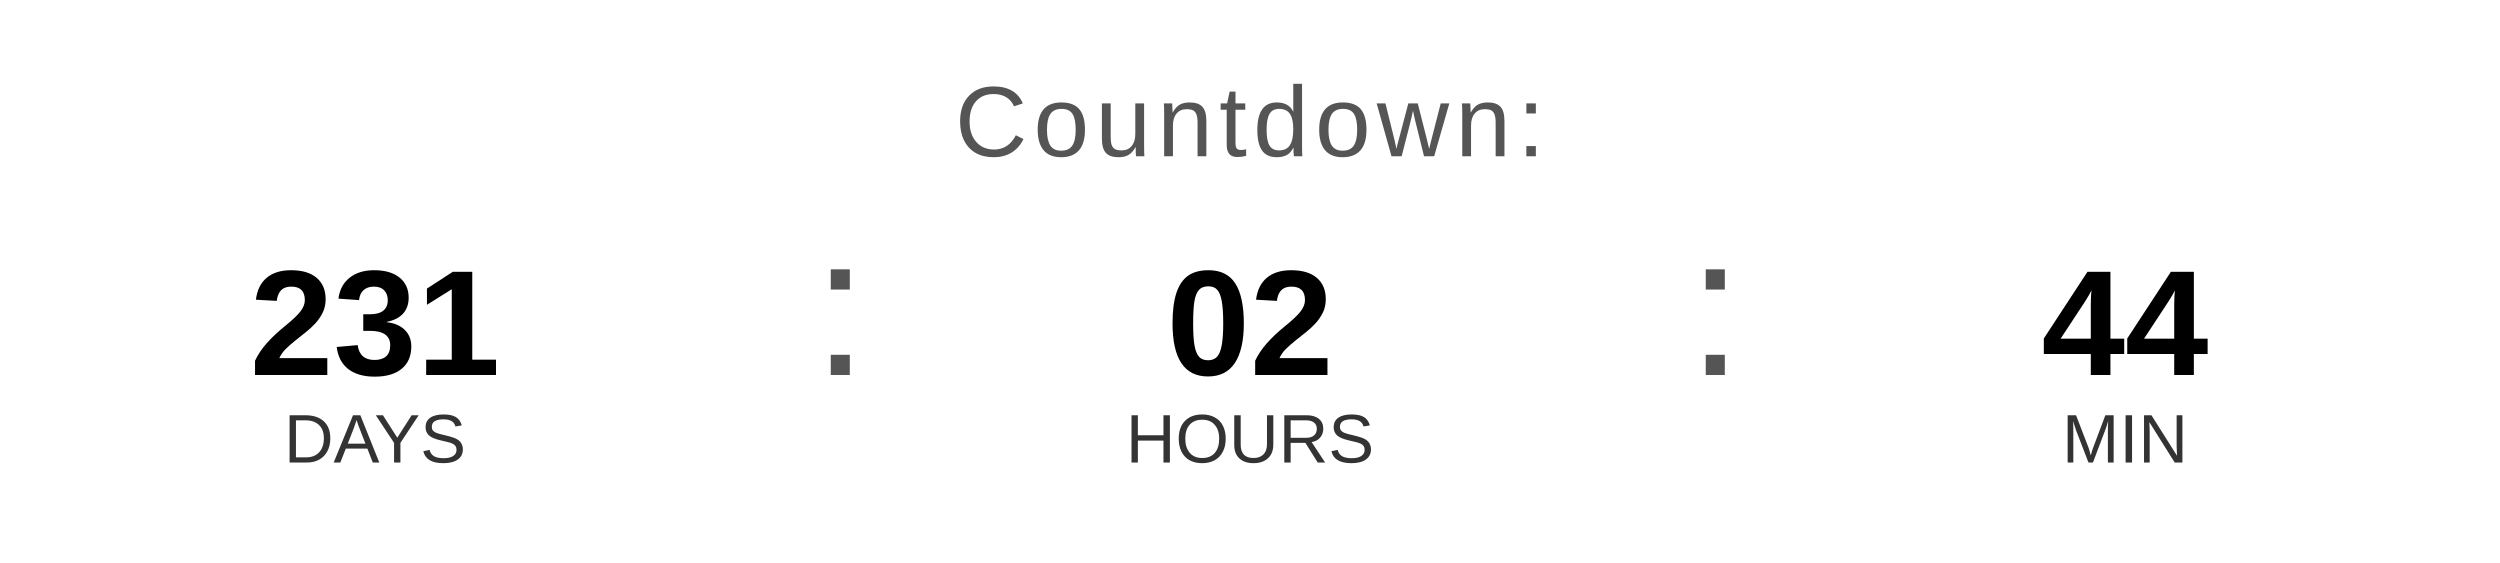
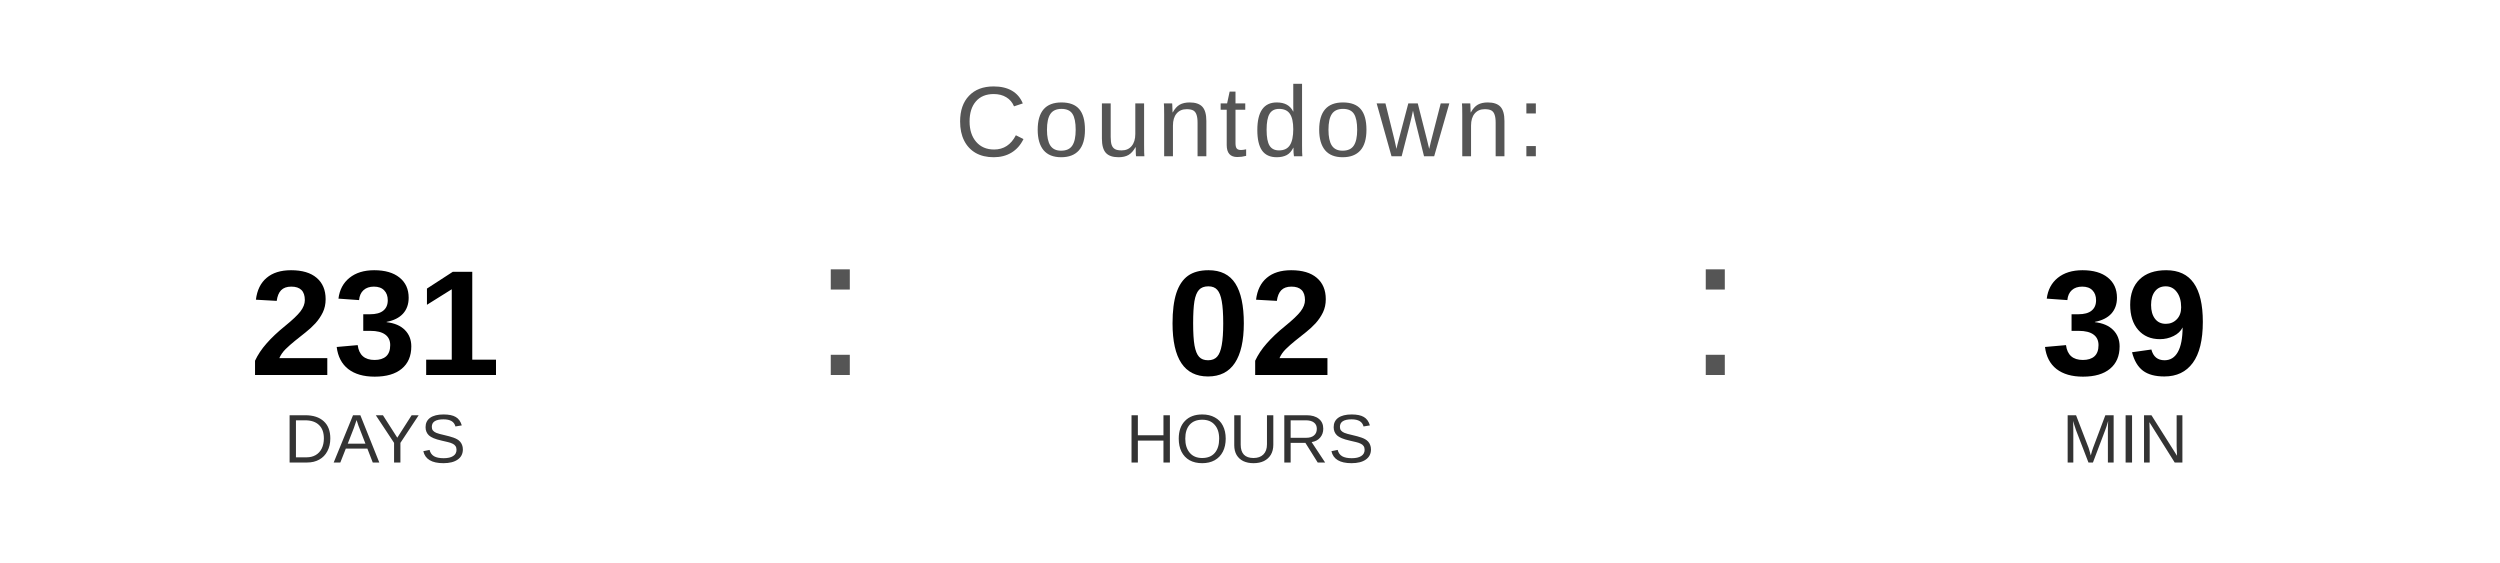
<svg xmlns="http://www.w3.org/2000/svg" width="400" height="90" viewBox="0 0 400 90">
  <text x="200" y="25" font-family="Arial, Helvetica, sans-serif" font-size="16" fill="#555555" text-anchor="middle" letter-spacing="1">
    Countdown:
  </text>
  <text x="60" y="60" font-family="Arial, Helvetica, sans-serif" font-size="24" font-weight="bold" fill="#000000" text-anchor="middle">231</text>
  <text x="60" y="74" font-family="Arial, Helvetica, sans-serif" font-size="11" fill="#333333" text-anchor="middle">DAYS</text>
  <text x="130" y="60" font-family="Arial, sans-serif" font-size="32" fill="#555555">:</text>
  <text x="200" y="60" font-family="Arial, Helvetica, sans-serif" font-size="24" font-weight="bold" fill="#000000" text-anchor="middle">02</text>
  <text x="200" y="74" font-family="Arial, Helvetica, sans-serif" font-size="11" fill="#333333" text-anchor="middle">HOURS</text>
  <text x="270" y="60" font-family="Arial, sans-serif" font-size="32" fill="#555555">:</text>
-   <text x="340" y="60" font-family="Arial, Helvetica, sans-serif" font-size="24" font-weight="bold" fill="#000000" text-anchor="middle">44</text>
+   <text x="340" y="60" font-family="Arial, Helvetica, sans-serif" font-size="24" font-weight="bold" fill="#000000" text-anchor="middle">39</text>
  <text x="340" y="74" font-family="Arial, Helvetica, sans-serif" font-size="11" fill="#333333" text-anchor="middle">MIN</text>
</svg>
